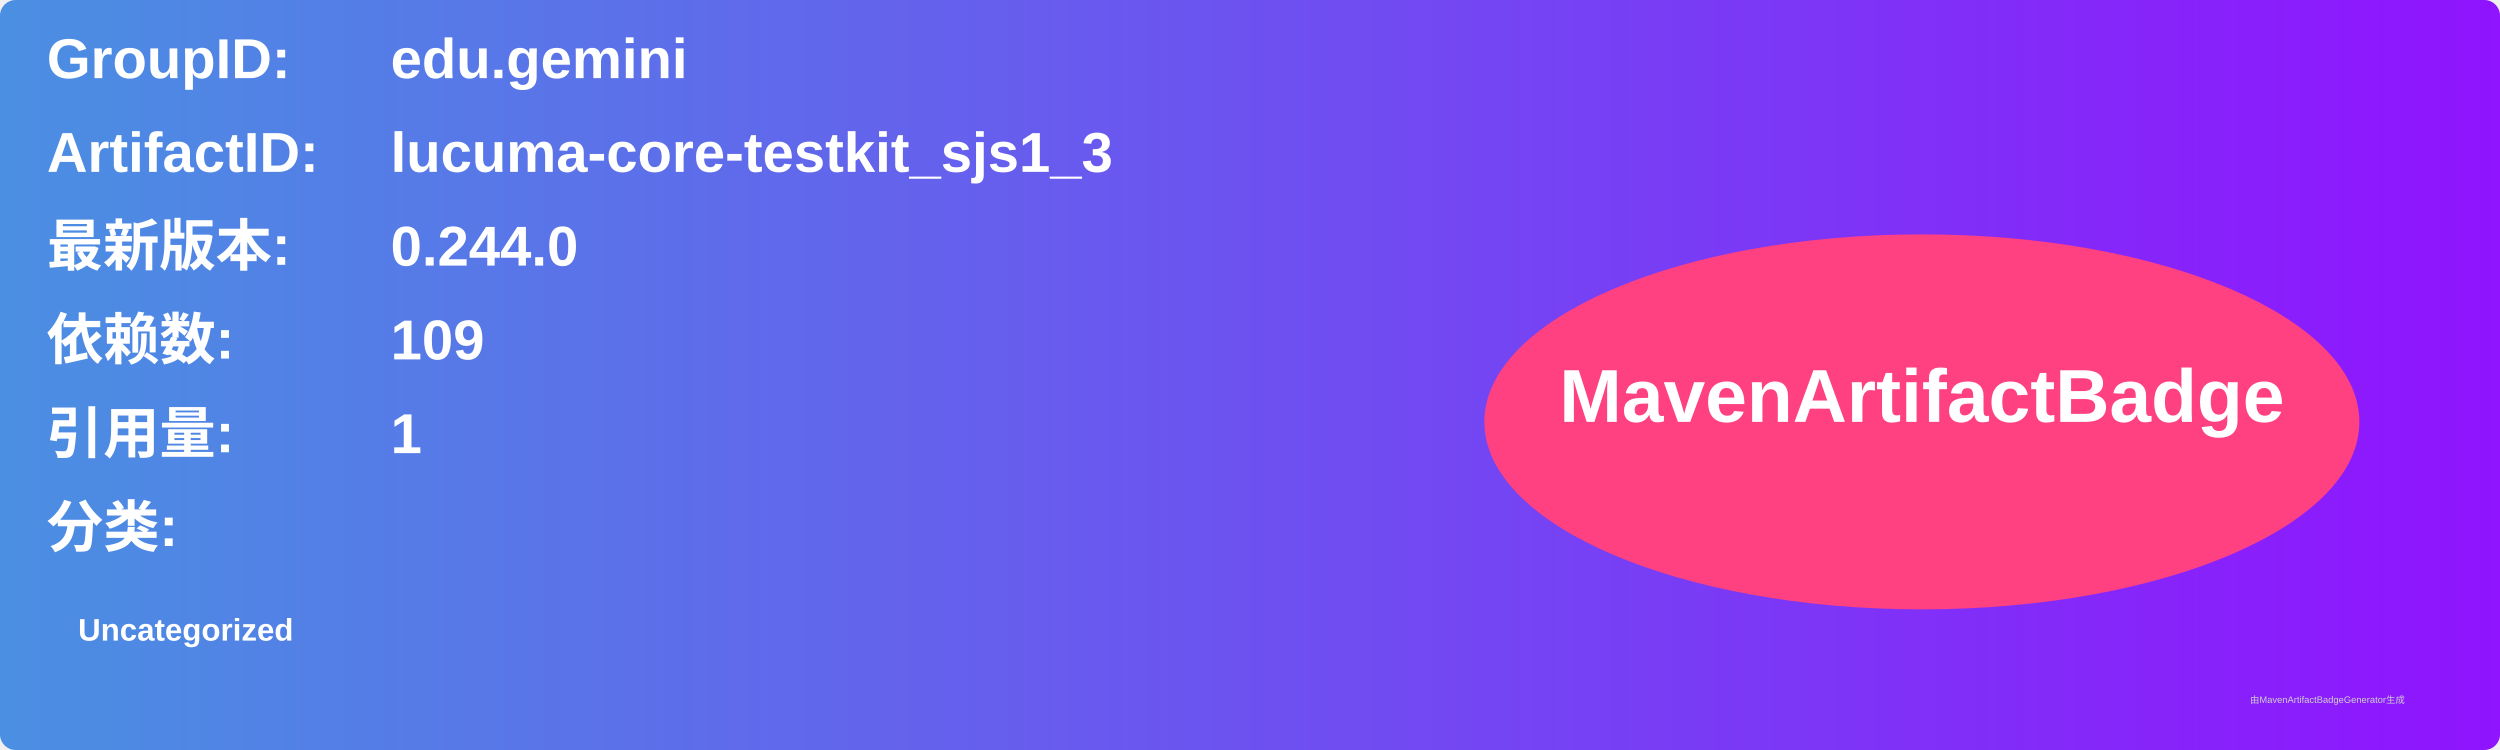
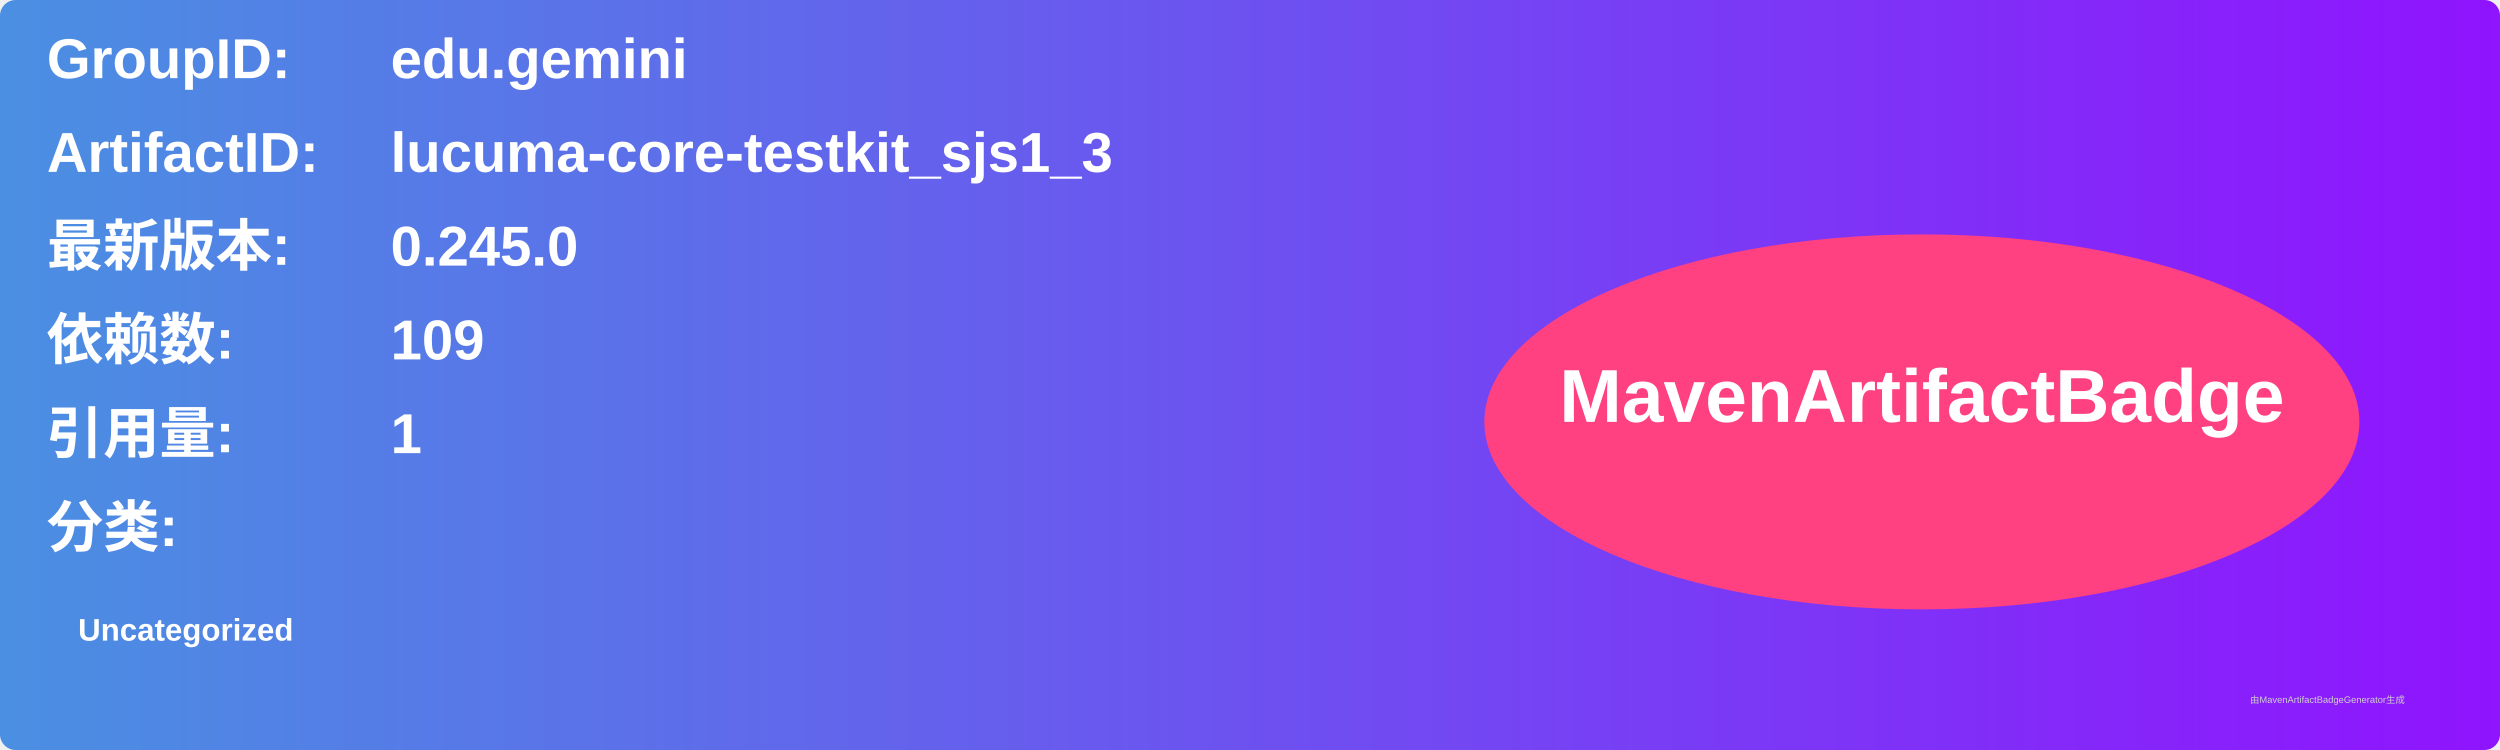
<svg xmlns="http://www.w3.org/2000/svg" width="800" height="240" viewBox="0 0 800 240">
  <linearGradient id="grad" x1="0%" y1="0%" x2="100%" y2="0%">
    <stop offset="0%" stop-color="#4a90e2" />
    <stop offset="100%" stop-color="#9013fe" />
  </linearGradient>
  <rect width="100%" height="100%" rx="5" ry="5" fill="url(#grad)" />
  <g transform="translate(15, 15)">
    <text x="0" y="10" font-family="Arial" font-size="18" fill="white" font-weight="bold" width="260">GroupID:</text>
    <text x="110" y="10" font-family="Arial" font-size="18" fill="white" font-weight="bold" width="460">edu.gemini</text>
    <text x="0" y="40" font-family="Arial" font-size="18" fill="white" font-weight="bold" width="260">ArtifactID:</text>
    <text x="110" y="40" font-family="Arial" font-size="18" fill="white" font-weight="bold" width="460">lucuma-core-testkit_sjs1_3</text>
    <text x="0" y="70" font-family="Arial" font-size="18" fill="white" font-weight="bold">最新版本:</text>
    <text x="110" y="70" font-family="Arial" font-size="18" fill="white" font-weight="bold">
-       <tspan font-weight="bold">0.244.0</tspan>
+       <tspan font-weight="bold">0.245.0</tspan>
    </text>
    <text x="0" y="100" font-family="Arial" font-size="18" fill="white" font-weight="bold">依赖数: </text>
    <text x="110" y="100" font-family="Arial" font-size="18" fill="white">
      <tspan font-weight="bold">109</tspan>
    </text>
    <text x="0" y="130" font-family="Arial" font-size="18" fill="white" font-weight="bold">引用量: </text>
    <text x="110" y="130" font-family="Arial" font-size="18" fill="white">
      <tspan font-weight="bold">1</tspan>
    </text>
    <text x="0" y="160" font-family="Arial" font-size="18" fill="white" font-weight="bold">分类:</text>
    <text x="10" y="190" font-family="Arial" font-size="10" fill="white">
      <tspan font-weight="bold">Uncategorized</tspan>
    </text>
    <ellipse cx="600" cy="120" rx="140" ry="60" fill="#ff4081" />
    <text x="600" y="120" text-anchor="middle" font-family="Arial" font-size="24" fill="white" font-weight="bold">MavenArtifactBadge</text>
  </g>
  <text x="720" y="225" font-family="Arial" font-size="3" fill="#d0d0d0">由MavenArtifactBadgeGenerator生成</text>
</svg>
